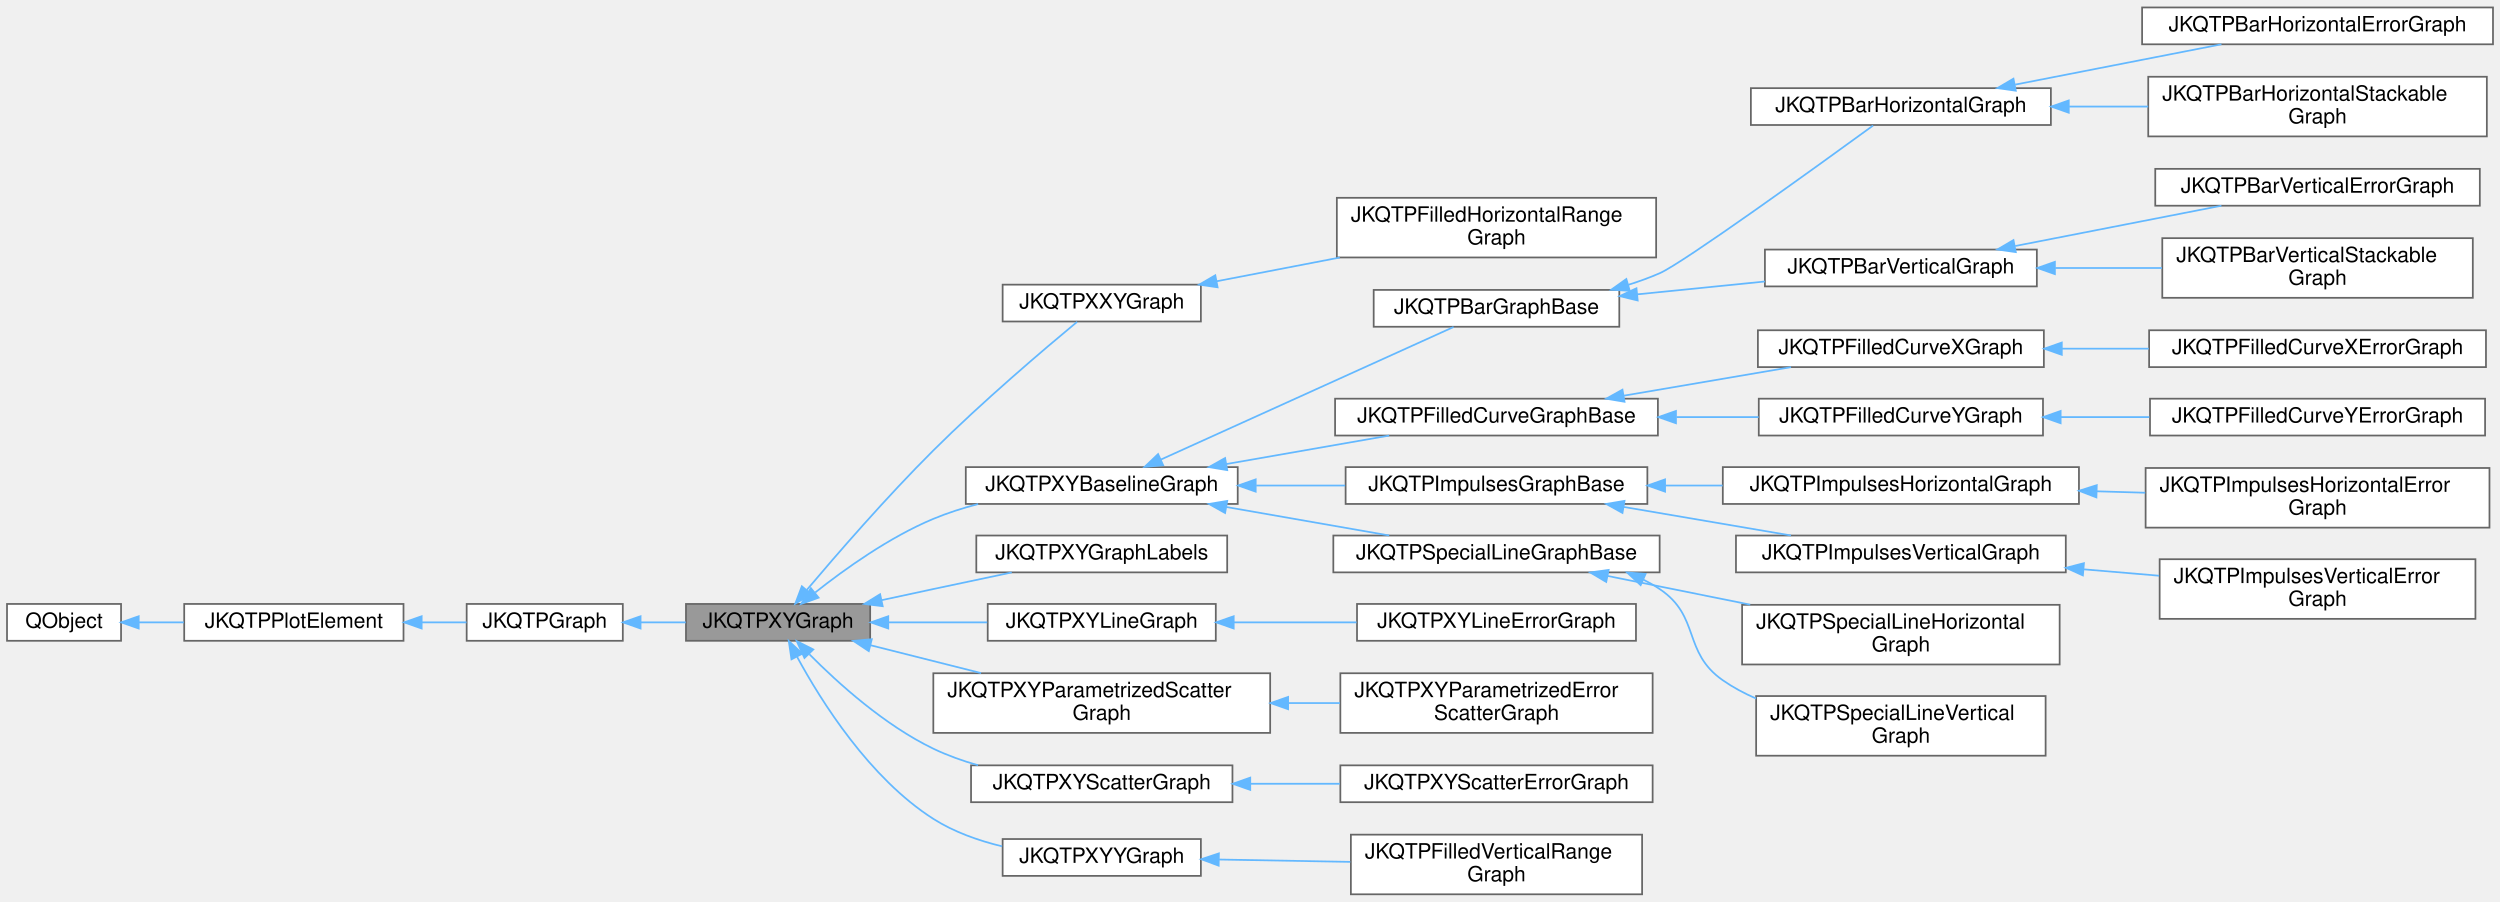
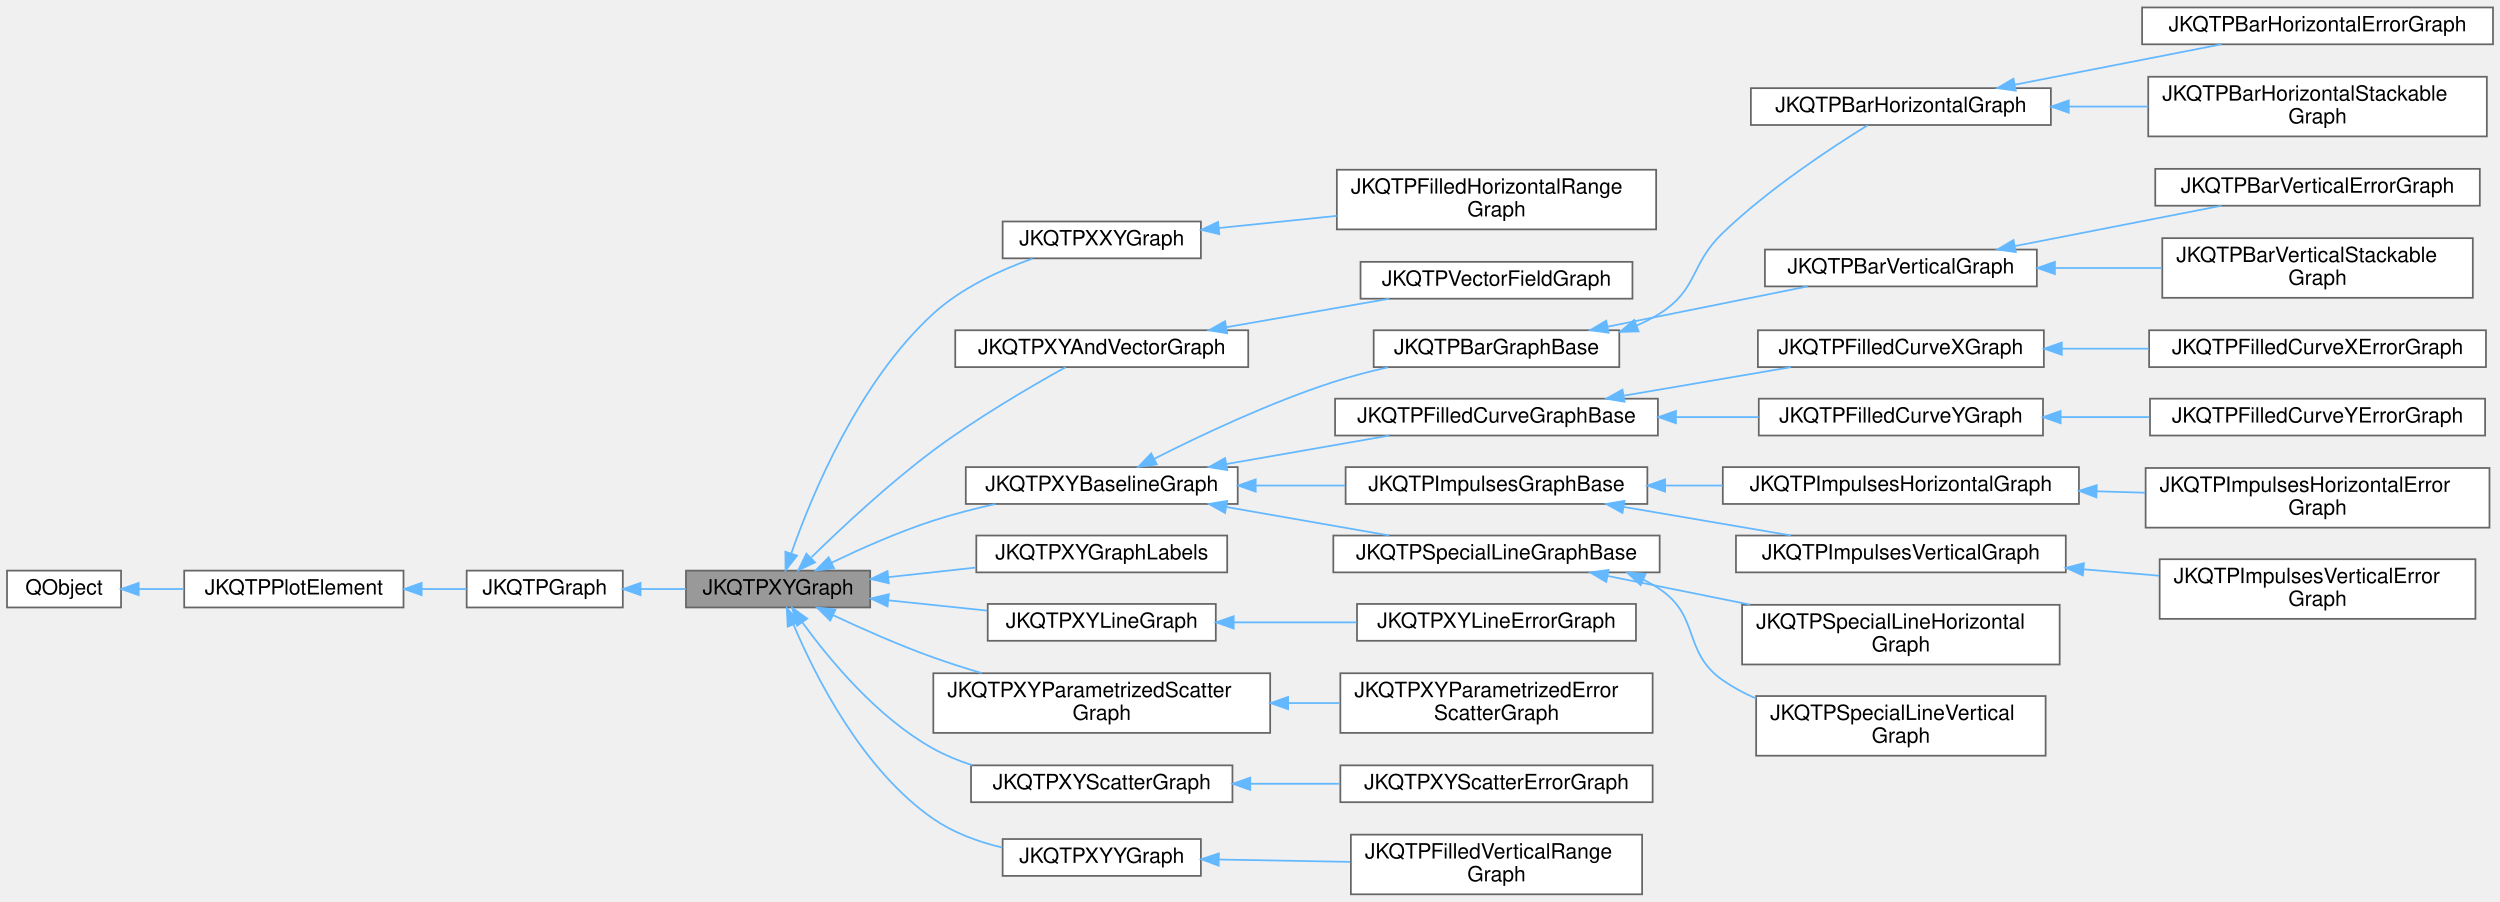
<svg xmlns="http://www.w3.org/2000/svg" xmlns:xlink="http://www.w3.org/1999/xlink" width="1425pt" height="514pt" viewBox="0.00 0.00 1425.00 513.50">
  <g id="graph0" class="graph" transform="scale(1 1) rotate(0) translate(4 509.5)">
    <g id="Node000001" class="node">
      <g id="a_Node000001">
        <a xlink:title="This virtual JKQTPGraph descendent may be used as base for all graphs that use at least two columns t...">
-           <polygon fill="#999999" stroke="#666666" points="492,-165.5 387,-165.5 387,-144.5 492,-144.5 492,-165.5" />
-           <text text-anchor="middle" x="439.5" y="-151.9" font-family="Helvetica,sans-Serif" font-size="12.00">JKQTPXYGraph</text>
+           <polygon fill="#999999" stroke="#666666" points="492,-184.5 387,-184.5 387,-163.5 492,-163.5 492,-184.5" />
+           <text text-anchor="middle" x="439.5" y="-170.9" font-family="Helvetica,sans-Serif" font-size="12.00">JKQTPXYGraph</text>
        </a>
      </g>
    </g>
    <g id="Node000005" class="node">
      <g id="a_Node000005">
        <a xlink:href="class_j_k_q_t_p_x_x_y_graph.html" target="_top" xlink:title="This virtual JKQTPGraph descendent extends JKQTPXYGraph to two columns for x-values (e....">
-           <polygon fill="white" stroke="#666666" points="680.5,-347.5 567.5,-347.5 567.5,-326.5 680.5,-326.5 680.5,-347.5" />
-           <text text-anchor="middle" x="624" y="-333.9" font-family="Helvetica,sans-Serif" font-size="12.00">JKQTPXXYGraph</text>
+           <polygon fill="white" stroke="#666666" points="680.5,-383.5 567.5,-383.5 567.5,-362.5 680.5,-362.5 680.5,-383.5" />
+           <text text-anchor="middle" x="624" y="-369.9" font-family="Helvetica,sans-Serif" font-size="12.00">JKQTPXXYGraph</text>
        </a>
      </g>
    </g>
    <g id="edge4_Node000001_Node000005" class="edge">
      <g id="a_edge4_Node000001_Node000005">
        <a xlink:title=" ">
-           <path fill="none" stroke="#63b8ff" d="M455.85,-173.47C472.86,-193.62 501.41,-226.53 528,-253 555.93,-280.8 591.25,-310.79 609.97,-326.32" />
-           <polygon fill="#63b8ff" stroke="#63b8ff" points="458.42,-171.08 449.31,-165.67 453.05,-175.58 458.42,-171.08" />
+           <path fill="none" stroke="#63b8ff" d="M447.1,-194.51C458.62,-227.38 485.32,-292.09 528,-331 543.99,-345.58 565.86,-355.72 584.59,-362.38" />
+           <polygon fill="#63b8ff" stroke="#63b8ff" points="450.29,-193.02 443.77,-184.67 443.66,-195.27 450.29,-193.02" />
        </a>
      </g>
    </g>
    <g id="Node000007" class="node">
      <g id="a_Node000007">
+         <a xlink:href="class_j_k_q_t_p_x_y_and_vector_graph.html" target="_top" xlink:title="This virtual JKQTPGraph descendent extends JKQTPXYGraph with two additional columns that encode for a...">
+           <polygon fill="white" stroke="#666666" points="707.5,-321.5 540.5,-321.5 540.5,-300.5 707.5,-300.5 707.5,-321.5" />
+           <text text-anchor="middle" x="624" y="-307.9" font-family="Helvetica,sans-Serif" font-size="12.00">JKQTPXYAndVectorGraph</text>
+         </a>
+       </g>
+     </g>
+     <g id="edge6_Node000001_Node000007" class="edge">
+       <g id="a_edge6_Node000001_Node000007">
+         <a xlink:title=" ">
+           <path fill="none" stroke="#63b8ff" d="M458.56,-192.15C475.68,-208.89 502.49,-233.96 528,-253 552.78,-271.5 583.69,-289.53 603.39,-300.45" />
+           <polygon fill="#63b8ff" stroke="#63b8ff" points="460.56,-189.2 450.99,-184.66 455.64,-194.18 460.56,-189.2" />
+         </a>
+       </g>
+     </g>
+     <g id="Node000009" class="node">
+       <g id="a_Node000009">
        <a xlink:href="class_j_k_q_t_p_x_y_baseline_graph.html" target="_top" xlink:title="This virtual JKQTPGraph descendent extends JKQTPXYGraph adds a baseline-property, which is necessary,...">
          <polygon fill="white" stroke="#666666" points="701.5,-243.5 546.5,-243.5 546.5,-222.5 701.5,-222.5 701.5,-243.5" />
          <text text-anchor="middle" x="624" y="-229.9" font-family="Helvetica,sans-Serif" font-size="12.00">JKQTPXYBaselineGraph</text>
        </a>
      </g>
    </g>
-     <g id="edge6_Node000001_Node000007" class="edge">
-       <g id="a_edge6_Node000001_Node000007">
-         <a xlink:title=" ">
-           <path fill="none" stroke="#63b8ff" d="M460.66,-172.02C477.58,-185.43 502.95,-203.55 528,-214 536.07,-217.37 544.78,-220.15 553.54,-222.45" />
-           <polygon fill="#63b8ff" stroke="#63b8ff" points="462.6,-169.08 452.63,-165.5 458.19,-174.52 462.6,-169.08" />
-         </a>
-       </g>
-     </g>
-     <g id="Node000028" class="node">
-       <g id="a_Node000028">
+     <g id="edge8_Node000001_Node000009" class="edge">
+       <g id="a_edge8_Node000001_Node000009">
+         <a xlink:title=" ">
+           <path fill="none" stroke="#63b8ff" d="M470.1,-189.08C486.76,-197.08 508.16,-206.57 528,-213 539.3,-216.66 551.59,-219.83 563.45,-222.49" />
+           <polygon fill="#63b8ff" stroke="#63b8ff" points="471.4,-185.82 460.88,-184.57 468.32,-192.1 471.4,-185.82" />
+         </a>
+       </g>
+     </g>
+     <g id="Node000030" class="node">
+       <g id="a_Node000030">
        <a xlink:href="class_j_k_q_t_p_x_y_graph_labels.html" target="_top" xlink:title="This graph plots a series of data labels. This can be used to add number-labels to e....">
          <polygon fill="white" stroke="#666666" points="695.5,-204.5 552.5,-204.5 552.5,-183.5 695.5,-183.5 695.5,-204.5" />
          <text text-anchor="middle" x="624" y="-190.9" font-family="Helvetica,sans-Serif" font-size="12.00">JKQTPXYGraphLabels</text>
        </a>
      </g>
    </g>
-     <g id="edge27_Node000001_Node000028" class="edge">
-       <g id="a_edge27_Node000001_Node000028">
-         <a xlink:title=" ">
-           <path fill="none" stroke="#63b8ff" d="M498.69,-167.69C508.47,-169.81 518.52,-171.97 528,-174 542.5,-177.1 558.26,-180.43 572.7,-183.47" />
-           <polygon fill="#63b8ff" stroke="#63b8ff" points="499.14,-164.21 488.63,-165.51 497.66,-171.05 499.14,-164.21" />
-         </a>
-       </g>
-     </g>
-     <g id="Node000029" class="node">
-       <g id="a_Node000029">
+     <g id="edge29_Node000001_Node000030" class="edge">
+       <g id="a_edge29_Node000001_Node000030">
+         <a xlink:title=" ">
+           <path fill="none" stroke="#63b8ff" d="M502.6,-180.81C518.6,-182.56 535.93,-184.46 552.32,-186.25" />
+           <polygon fill="#63b8ff" stroke="#63b8ff" points="502.63,-177.29 492.31,-179.68 501.87,-184.25 502.63,-177.29" />
+         </a>
+       </g>
+     </g>
+     <g id="Node000031" class="node">
+       <g id="a_Node000031">
        <a xlink:href="class_j_k_q_t_p_x_y_line_graph.html" target="_top" xlink:title="This implements xy line plots. This also alows to draw symbols at the data points.">
          <polygon fill="white" stroke="#666666" points="689,-165.5 559,-165.5 559,-144.5 689,-144.5 689,-165.5" />
          <text text-anchor="middle" x="624" y="-151.9" font-family="Helvetica,sans-Serif" font-size="12.00">JKQTPXYLineGraph</text>
        </a>
      </g>
    </g>
-     <g id="edge28_Node000001_Node000029" class="edge">
-       <g id="a_edge28_Node000001_Node000029">
-         <a xlink:title=" ">
-           <path fill="none" stroke="#63b8ff" d="M502.47,-155C520.59,-155 540.44,-155 558.71,-155" />
-           <polygon fill="#63b8ff" stroke="#63b8ff" points="502.31,-151.5 492.31,-155 502.31,-158.5 502.31,-151.5" />
-         </a>
-       </g>
-     </g>
-     <g id="Node000031" class="node">
-       <g id="a_Node000031">
+     <g id="edge30_Node000001_Node000031" class="edge">
+       <g id="a_edge30_Node000001_Node000031">
+         <a xlink:title=" ">
+           <path fill="none" stroke="#63b8ff" d="M502.47,-167.55C520.59,-165.66 540.44,-163.6 558.71,-161.69" />
+           <polygon fill="#63b8ff" stroke="#63b8ff" points="501.89,-164.09 492.31,-168.61 502.62,-171.05 501.89,-164.09" />
+         </a>
+       </g>
+     </g>
+     <g id="Node000033" class="node">
+       <g id="a_Node000033">
        <a xlink:href="class_j_k_q_t_p_x_y_parametrized_scatter_graph.html" target="_top" xlink:title="This implements xy scatter plots (like JKQTPXYScatterGraph), but the color and size of the symbols ma...">
          <polygon fill="white" stroke="#666666" points="720,-126 528,-126 528,-92 720,-92 720,-126" />
          <text text-anchor="start" x="536" y="-112.4" font-family="Helvetica,sans-Serif" font-size="12.00">JKQTPXYParametrizedScatter</text>
          <text text-anchor="middle" x="624" y="-99.4" font-family="Helvetica,sans-Serif" font-size="12.00">Graph</text>
        </a>
      </g>
    </g>
-     <g id="edge30_Node000001_Node000031" class="edge">
-       <g id="a_edge30_Node000001_Node000031">
-         <a xlink:title=" ">
-           <path fill="none" stroke="#63b8ff" d="M492.3,-141.94C511.86,-137.01 534.41,-131.33 555.22,-126.08" />
-           <polygon fill="#63b8ff" stroke="#63b8ff" points="491.21,-138.61 482.37,-144.45 492.92,-145.4 491.21,-138.61" />
-         </a>
-       </g>
-     </g>
-     <g id="Node000033" class="node">
-       <g id="a_Node000033">
+     <g id="edge32_Node000001_Node000033" class="edge">
+       <g id="a_edge32_Node000001_Node000033">
+         <a xlink:title=" ">
+           <path fill="none" stroke="#63b8ff" d="M470.92,-159.07C487.54,-151.26 508.62,-141.92 528,-135 536.86,-131.84 546.29,-128.83 555.65,-126.06" />
+           <polygon fill="#63b8ff" stroke="#63b8ff" points="469.23,-156 461.7,-163.46 472.24,-162.32 469.23,-156" />
+         </a>
+       </g>
+     </g>
+     <g id="Node000035" class="node">
+       <g id="a_Node000035">
        <a xlink:href="class_j_k_q_t_p_x_y_scatter_graph.html" target="_top" xlink:title="This implements xy scatter plots. This also alows to draw symbols at the data points.">
          <polygon fill="white" stroke="#666666" points="698.5,-73.5 549.5,-73.5 549.5,-52.5 698.5,-52.5 698.5,-73.5" />
          <text text-anchor="middle" x="624" y="-59.9" font-family="Helvetica,sans-Serif" font-size="12.00">JKQTPXYScatterGraph</text>
        </a>
      </g>
    </g>
-     <g id="edge32_Node000001_Node000033" class="edge">
-       <g id="a_edge32_Node000001_Node000033">
-         <a xlink:title=" ">
-           <path fill="none" stroke="#63b8ff" d="M457.33,-136.84C473.76,-120.25 500.27,-96.33 528,-83 535.98,-79.17 544.68,-76.06 553.47,-73.56" />
-           <polygon fill="#63b8ff" stroke="#63b8ff" points="454.54,-134.69 450.12,-144.32 459.58,-139.55 454.54,-134.69" />
-         </a>
-       </g>
-     </g>
-     <g id="Node000035" class="node">
-       <g id="a_Node000035">
+     <g id="edge34_Node000001_Node000035" class="edge">
+       <g id="a_edge34_Node000001_Node000035">
+         <a xlink:title=" ">
+           <path fill="none" stroke="#63b8ff" d="M453.44,-154.85C468.71,-133.82 496.11,-100.68 528,-83 534.93,-79.16 542.51,-76.05 550.28,-73.54" />
+           <polygon fill="#63b8ff" stroke="#63b8ff" points="450.38,-153.12 447.48,-163.31 456.1,-157.15 450.38,-153.12" />
+         </a>
+       </g>
+     </g>
+     <g id="Node000037" class="node">
+       <g id="a_Node000037">
        <a xlink:href="class_j_k_q_t_p_x_y_y_graph.html" target="_top" xlink:title="This virtual JKQTPGraph descendent extends JKQTPXYGraph to two columns for y-values (e....">
          <polygon fill="white" stroke="#666666" points="680.5,-31.5 567.5,-31.5 567.5,-10.5 680.5,-10.5 680.5,-31.5" />
          <text text-anchor="middle" x="624" y="-17.9" font-family="Helvetica,sans-Serif" font-size="12.00">JKQTPXYYGraph</text>
        </a>
      </g>
    </g>
-     <g id="edge34_Node000001_Node000035" class="edge">
-       <g id="a_edge34_Node000001_Node000035">
-         <a xlink:title=" ">
-           <path fill="none" stroke="#63b8ff" d="M450.35,-135.34C464.13,-109.93 491.63,-66.19 528,-43 539.71,-35.54 553.66,-30.6 567.22,-27.33" />
-           <polygon fill="#63b8ff" stroke="#63b8ff" points="447.14,-133.92 445.6,-144.4 453.34,-137.17 447.14,-133.92" />
+     <g id="edge36_Node000001_Node000037" class="edge">
+       <g id="a_edge36_Node000001_Node000037">
+         <a xlink:title=" ">
+           <path fill="none" stroke="#63b8ff" d="M448.37,-153.57C460.72,-124.33 487.52,-70.97 528,-43 539.56,-35.01 553.61,-29.89 567.32,-26.62" />
+           <polygon fill="#63b8ff" stroke="#63b8ff" points="444.99,-152.58 444.47,-163.17 451.48,-155.22 444.99,-152.58" />
        </a>
      </g>
    </g>
    <g id="Node000002" class="node">
      <g id="a_Node000002">
        <a xlink:href="class_j_k_q_t_p_graph.html" target="_top" xlink:title="this virtual base class of the (data-column based) graphs, which are part of a JKQTPlotter plot and w...">
-           <polygon fill="white" stroke="#666666" points="351,-165.5 262,-165.5 262,-144.5 351,-144.5 351,-165.5" />
-           <text text-anchor="middle" x="306.5" y="-151.9" font-family="Helvetica,sans-Serif" font-size="12.00">JKQTPGraph</text>
+           <polygon fill="white" stroke="#666666" points="351,-184.5 262,-184.5 262,-163.5 351,-163.5 351,-184.5" />
+           <text text-anchor="middle" x="306.5" y="-170.9" font-family="Helvetica,sans-Serif" font-size="12.00">JKQTPGraph</text>
        </a>
      </g>
    </g>
    <g id="edge1_Node000001_Node000002" class="edge">
      <g id="a_edge1_Node000001_Node000002">
        <a xlink:title=" ">
-           <path fill="none" stroke="#63b8ff" d="M361.27,-155C369.74,-155 378.48,-155 386.89,-155" />
-           <polygon fill="#63b8ff" stroke="#63b8ff" points="361.12,-151.5 351.12,-155 361.12,-158.5 361.12,-151.5" />
+           <path fill="none" stroke="#63b8ff" d="M361.27,-174C369.74,-174 378.48,-174 386.89,-174" />
+           <polygon fill="#63b8ff" stroke="#63b8ff" points="361.12,-170.5 351.12,-174 361.12,-177.5 361.12,-170.5" />
        </a>
      </g>
    </g>
    <g id="Node000003" class="node">
      <g id="a_Node000003">
        <a xlink:href="class_j_k_q_t_p_plot_element.html" target="_top" xlink:title="this virtual base class of every element, which is part of a JKQTPlotter plot and may appear in its k...">
-           <polygon fill="white" stroke="#666666" points="226,-165.5 101,-165.5 101,-144.5 226,-144.5 226,-165.5" />
-           <text text-anchor="middle" x="163.5" y="-151.9" font-family="Helvetica,sans-Serif" font-size="12.00">JKQTPPlotElement</text>
+           <polygon fill="white" stroke="#666666" points="226,-184.5 101,-184.5 101,-163.5 226,-163.5 226,-184.5" />
+           <text text-anchor="middle" x="163.5" y="-170.9" font-family="Helvetica,sans-Serif" font-size="12.00">JKQTPPlotElement</text>
        </a>
      </g>
    </g>
    <g id="edge2_Node000002_Node000003" class="edge">
      <g id="a_edge2_Node000002_Node000003">
        <a xlink:title=" ">
-           <path fill="none" stroke="#63b8ff" d="M236.51,-155C245.18,-155 253.82,-155 261.91,-155" />
-           <polygon fill="#63b8ff" stroke="#63b8ff" points="236.34,-151.5 226.34,-155 236.34,-158.5 236.34,-151.5" />
+           <path fill="none" stroke="#63b8ff" d="M236.51,-174C245.18,-174 253.82,-174 261.91,-174" />
+           <polygon fill="#63b8ff" stroke="#63b8ff" points="236.34,-170.5 226.34,-174 236.34,-177.5 236.34,-170.5" />
        </a>
      </g>
    </g>
    <g id="Node000004" class="node">
      <g id="a_Node000004">
        <a xlink:title=" ">
-           <polygon fill="white" stroke="#666666" points="65,-165.5 0,-165.5 0,-144.5 65,-144.5 65,-165.5" />
-           <text text-anchor="middle" x="32.5" y="-151.9" font-family="Helvetica,sans-Serif" font-size="12.00">QObject</text>
+           <polygon fill="white" stroke="#666666" points="65,-184.5 0,-184.5 0,-163.5 65,-163.5 65,-184.5" />
+           <text text-anchor="middle" x="32.5" y="-170.9" font-family="Helvetica,sans-Serif" font-size="12.00">QObject</text>
        </a>
      </g>
    </g>
    <g id="edge3_Node000003_Node000004" class="edge">
      <g id="a_edge3_Node000003_Node000004">
        <a xlink:title=" ">
-           <path fill="none" stroke="#63b8ff" d="M75.09,-155C83.29,-155 92.05,-155 100.75,-155" />
-           <polygon fill="#63b8ff" stroke="#63b8ff" points="75.06,-151.5 65.06,-155 75.06,-158.5 75.06,-151.5" />
+           <path fill="none" stroke="#63b8ff" d="M75.09,-174C83.29,-174 92.05,-174 100.75,-174" />
+           <polygon fill="#63b8ff" stroke="#63b8ff" points="75.06,-170.5 65.06,-174 75.06,-177.5 75.06,-170.5" />
        </a>
      </g>
    </g>
    <g id="Node000006" class="node">
      <g id="a_Node000006">
        <a xlink:href="class_j_k_q_t_p_filled_horizontal_range_graph.html" target="_top" xlink:title="This implements filled curve plots where the area is filled between two data columns for each y-value...">
-           <polygon fill="white" stroke="#666666" points="940,-397 758,-397 758,-363 940,-363 940,-397" />
-           <text text-anchor="start" x="766" y="-383.4" font-family="Helvetica,sans-Serif" font-size="12.00">JKQTPFilledHorizontalRange</text>
-           <text text-anchor="middle" x="849" y="-370.4" font-family="Helvetica,sans-Serif" font-size="12.00">Graph</text>
+           <polygon fill="white" stroke="#666666" points="940,-413 758,-413 758,-379 940,-379 940,-413" />
+           <text text-anchor="start" x="766" y="-399.4" font-family="Helvetica,sans-Serif" font-size="12.00">JKQTPFilledHorizontalRange</text>
+           <text text-anchor="middle" x="849" y="-386.4" font-family="Helvetica,sans-Serif" font-size="12.00">Graph</text>
        </a>
      </g>
    </g>
    <g id="edge5_Node000005_Node000006" class="edge">
      <g id="a_edge5_Node000005_Node000006">
        <a xlink:title=" ">
-           <path fill="none" stroke="#63b8ff" d="M689.4,-349.42C711.33,-353.65 736.23,-358.45 759.7,-362.97" />
-           <polygon fill="#63b8ff" stroke="#63b8ff" points="690.03,-345.98 679.55,-347.52 688.71,-352.85 690.03,-345.98" />
+           <path fill="none" stroke="#63b8ff" d="M690.79,-379.79C711.82,-381.95 735.47,-384.39 757.92,-386.71" />
+           <polygon fill="#63b8ff" stroke="#63b8ff" points="691,-376.29 680.7,-378.74 690.29,-383.25 691,-376.29" />
        </a>
      </g>
    </g>
    <g id="Node000008" class="node">
      <g id="a_Node000008">
-         <a xlink:href="class_j_k_q_t_p_bar_graph_base.html" target="_top" xlink:title="This is a base-class for all bar graphs with vertical or horizontal orientation (the orientation is i...">
-           <polygon fill="white" stroke="#666666" points="919,-344.5 779,-344.5 779,-323.5 919,-323.5 919,-344.5" />
-           <text text-anchor="middle" x="849" y="-330.9" font-family="Helvetica,sans-Serif" font-size="12.00">JKQTPBarGraphBase</text>
+         <a xlink:href="class_j_k_q_t_p_vector_field_graph.html" target="_top" xlink:title="This graph plots a vector field, i.e. a set of vectors (dx,dy) or (angle,length) at positions (x,...">
+           <polygon fill="white" stroke="#666666" points="926.5,-360.5 771.5,-360.5 771.5,-339.5 926.5,-339.5 926.5,-360.5" />
+           <text text-anchor="middle" x="849" y="-346.9" font-family="Helvetica,sans-Serif" font-size="12.00">JKQTPVectorFieldGraph</text>
        </a>
      </g>
    </g>
    <g id="edge7_Node000007_Node000008" class="edge">
      <g id="a_edge7_Node000007_Node000008">
        <a xlink:title=" ">
-           <path fill="none" stroke="#63b8ff" d="M657.58,-247.75C703.07,-268.36 784.54,-305.26 824.54,-323.37" />
-           <polygon fill="#63b8ff" stroke="#63b8ff" points="659,-244.56 648.44,-243.62 656.11,-250.93 659,-244.56" />
-         </a>
-       </g>
-     </g>
-     <g id="Node000015" class="node">
-       <g id="a_Node000015">
+           <path fill="none" stroke="#63b8ff" d="M694.97,-323.24C724.77,-328.45 759.2,-334.47 787.84,-339.48" />
+           <polygon fill="#63b8ff" stroke="#63b8ff" points="695.51,-319.78 685.05,-321.5 694.3,-326.67 695.51,-319.78" />
+         </a>
+       </g>
+     </g>
+     <g id="Node000010" class="node">
+       <g id="a_Node000010">
+         <a xlink:href="class_j_k_q_t_p_bar_graph_base.html" target="_top" xlink:title="This is a base-class for all bar graphs with vertical or horizontal orientation (the orientation is i...">
+           <polygon fill="white" stroke="#666666" points="919,-321.5 779,-321.5 779,-300.5 919,-300.5 919,-321.5" />
+           <text text-anchor="middle" x="849" y="-307.9" font-family="Helvetica,sans-Serif" font-size="12.00">JKQTPBarGraphBase</text>
+         </a>
+       </g>
+     </g>
+     <g id="edge9_Node000009_Node000010" class="edge">
+       <g id="a_edge9_Node000009_Node000010">
+         <a xlink:title=" ">
+           <path fill="none" stroke="#63b8ff" d="M653.83,-248.2C679.9,-261.41 719.65,-280.22 756,-292 765.93,-295.22 776.64,-298.01 787.13,-300.4" />
+           <polygon fill="#63b8ff" stroke="#63b8ff" points="655.37,-245.06 644.87,-243.62 652.18,-251.29 655.37,-245.06" />
+         </a>
+       </g>
+     </g>
+     <g id="Node000017" class="node">
+       <g id="a_Node000017">
        <a xlink:href="class_j_k_q_t_p_filled_curve_graph_base.html" target="_top" xlink:title="a Base class for filled curve graphs like e.g. JKQTPFilledCurveXGraph">
          <polygon fill="white" stroke="#666666" points="941,-282.5 757,-282.5 757,-261.5 941,-261.5 941,-282.5" />
          <text text-anchor="middle" x="849" y="-268.9" font-family="Helvetica,sans-Serif" font-size="12.00">JKQTPFilledCurveGraphBase</text>
        </a>
      </g>
    </g>
-     <g id="edge14_Node000007_Node000015" class="edge">
-       <g id="a_edge14_Node000007_Node000015">
+     <g id="edge16_Node000009_Node000017" class="edge">
+       <g id="a_edge16_Node000009_Node000017">
        <a xlink:title=" ">
          <path fill="none" stroke="#63b8ff" d="M694.97,-245.24C724.77,-250.45 759.2,-256.47 787.84,-261.48" />
          <polygon fill="#63b8ff" stroke="#63b8ff" points="695.51,-241.78 685.05,-243.5 694.3,-248.67 695.51,-241.78" />
        </a>
      </g>
    </g>
-     <g id="Node000020" class="node">
-       <g id="a_Node000020">
+     <g id="Node000022" class="node">
+       <g id="a_Node000022">
        <a xlink:href="class_j_k_q_t_p_impulses_graph_base.html" target="_top" xlink:title="This is a base class for all impulse graphs.">
          <polygon fill="white" stroke="#666666" points="935,-243.5 763,-243.5 763,-222.5 935,-222.5 935,-243.5" />
          <text text-anchor="middle" x="849" y="-229.9" font-family="Helvetica,sans-Serif" font-size="12.00">JKQTPImpulsesGraphBase</text>
        </a>
      </g>
    </g>
-     <g id="edge19_Node000007_Node000020" class="edge">
-       <g id="a_edge19_Node000007_Node000020">
+     <g id="edge21_Node000009_Node000022" class="edge">
+       <g id="a_edge21_Node000009_Node000022">
        <a xlink:title=" ">
          <path fill="none" stroke="#63b8ff" d="M712.01,-233C728.67,-233 746.1,-233 762.71,-233" />
          <polygon fill="#63b8ff" stroke="#63b8ff" points="711.74,-229.5 701.74,-233 711.74,-236.5 711.74,-229.5" />
        </a>
      </g>
    </g>
-     <g id="Node000025" class="node">
-       <g id="a_Node000025">
+     <g id="Node000027" class="node">
+       <g id="a_Node000027">
        <a xlink:href="class_j_k_q_t_p_special_line_graph_base.html" target="_top" xlink:title="a Base class for special line graphs (steps ...) like e.g. JKQTPSpecialLineHorizontalGraph">
          <polygon fill="white" stroke="#666666" points="942,-204.5 756,-204.5 756,-183.5 942,-183.5 942,-204.5" />
          <text text-anchor="middle" x="849" y="-190.9" font-family="Helvetica,sans-Serif" font-size="12.00">JKQTPSpecialLineGraphBase</text>
        </a>
      </g>
    </g>
-     <g id="edge24_Node000007_Node000025" class="edge">
-       <g id="a_edge24_Node000007_Node000025">
+     <g id="edge26_Node000009_Node000027" class="edge">
+       <g id="a_edge26_Node000009_Node000027">
        <a xlink:title=" ">
          <path fill="none" stroke="#63b8ff" d="M694.97,-220.76C724.77,-215.55 759.2,-209.53 787.84,-204.52" />
          <polygon fill="#63b8ff" stroke="#63b8ff" points="694.3,-217.33 685.05,-222.5 695.51,-224.22 694.3,-217.33" />
        </a>
      </g>
    </g>
-     <g id="Node000009" class="node">
-       <g id="a_Node000009">
+     <g id="Node000011" class="node">
+       <g id="a_Node000011">
        <a xlink:href="class_j_k_q_t_p_bar_horizontal_graph.html" target="_top" xlink:title="This implements a horizontal bar graph with bars between  and .">
          <polygon fill="white" stroke="#666666" points="1165,-459.5 994,-459.5 994,-438.5 1165,-438.5 1165,-459.5" />
          <text text-anchor="middle" x="1079.5" y="-445.9" font-family="Helvetica,sans-Serif" font-size="12.00">JKQTPBarHorizontalGraph</text>
        </a>
      </g>
    </g>
-     <g id="edge8_Node000008_Node000009" class="edge">
-       <g id="a_edge8_Node000008_Node000009">
-         <a xlink:title=" ">
-           <path fill="none" stroke="#63b8ff" d="M924.1,-347.4C930.26,-349.33 936.3,-351.51 942,-354 955.23,-359.77 1031.1,-414.51 1063.66,-438.18" />
-           <polygon fill="#63b8ff" stroke="#63b8ff" points="924.95,-344 914.38,-344.59 923.01,-350.73 924.95,-344" />
-         </a>
-       </g>
-     </g>
-     <g id="Node000012" class="node">
-       <g id="a_Node000012">
+     <g id="edge10_Node000010_Node000011" class="edge">
+       <g id="a_edge10_Node000010_Node000011">
+         <a xlink:title=" ">
+           <path fill="none" stroke="#63b8ff" d="M928.94,-324.21C933.5,-326.17 937.89,-328.42 942,-331 963.99,-344.8 959.26,-359.04 978,-377 1004.19,-402.1 1039.6,-425.44 1060.64,-438.4" />
+           <polygon fill="#63b8ff" stroke="#63b8ff" points="929.99,-320.86 919.39,-320.57 927.49,-327.4 929.99,-320.86" />
+         </a>
+       </g>
+     </g>
+     <g id="Node000014" class="node">
+       <g id="a_Node000014">
        <a xlink:href="class_j_k_q_t_p_bar_vertical_graph.html" target="_top" xlink:title="This implements a vertical bar graph with bars between  and .">
          <polygon fill="white" stroke="#666666" points="1157,-367.5 1002,-367.5 1002,-346.5 1157,-346.5 1157,-367.5" />
          <text text-anchor="middle" x="1079.5" y="-353.9" font-family="Helvetica,sans-Serif" font-size="12.00">JKQTPBarVerticalGraph</text>
        </a>
      </g>
    </g>
-     <g id="edge11_Node000008_Node000012" class="edge">
-       <g id="a_edge11_Node000008_Node000012">
-         <a xlink:title=" ">
-           <path fill="none" stroke="#63b8ff" d="M929.14,-341.97C952.74,-344.34 978.55,-346.94 1001.98,-349.3" />
-           <polygon fill="#63b8ff" stroke="#63b8ff" points="929.48,-338.48 919.18,-340.96 928.78,-345.45 929.48,-338.48" />
-         </a>
-       </g>
-     </g>
-     <g id="Node000010" class="node">
-       <g id="a_Node000010">
+     <g id="edge13_Node000010_Node000014" class="edge">
+       <g id="a_edge13_Node000010_Node000014">
+         <a xlink:title=" ">
+           <path fill="none" stroke="#63b8ff" d="M912.26,-323.53C948.02,-330.73 992.41,-339.67 1026.32,-346.5" />
+           <polygon fill="#63b8ff" stroke="#63b8ff" points="912.92,-320.1 902.42,-321.55 911.54,-326.96 912.92,-320.1" />
+         </a>
+       </g>
+     </g>
+     <g id="Node000012" class="node">
+       <g id="a_Node000012">
        <a xlink:href="class_j_k_q_t_p_bar_horizontal_error_graph.html" target="_top" xlink:title="This implements a horizontal bar graph with bars between  and  and error indicator.">
          <polygon fill="white" stroke="#666666" points="1417,-505.5 1217,-505.5 1217,-484.5 1417,-484.5 1417,-505.5" />
          <text text-anchor="middle" x="1317" y="-491.9" font-family="Helvetica,sans-Serif" font-size="12.00">JKQTPBarHorizontalErrorGraph</text>
        </a>
      </g>
    </g>
-     <g id="edge9_Node000009_Node000010" class="edge">
-       <g id="a_edge9_Node000009_Node000010">
+     <g id="edge11_Node000011_Node000012" class="edge">
+       <g id="a_edge11_Node000011_Node000012">
        <a xlink:title=" ">
          <path fill="none" stroke="#63b8ff" d="M1144.67,-461.53C1181.52,-468.73 1227.27,-477.67 1262.22,-484.5" />
          <polygon fill="#63b8ff" stroke="#63b8ff" points="1145.01,-458.04 1134.53,-459.55 1143.67,-464.91 1145.01,-458.04" />
        </a>
      </g>
    </g>
-     <g id="Node000011" class="node">
-       <g id="a_Node000011">
+     <g id="Node000013" class="node">
+       <g id="a_Node000013">
        <a xlink:href="class_j_k_q_t_p_bar_horizontal_stackable_graph.html" target="_top" xlink:title="This implements a horizontal bar graph with bars between  and  Optionally several graphs of this type...">
          <polygon fill="white" stroke="#666666" points="1413.5,-466 1220.5,-466 1220.5,-432 1413.5,-432 1413.5,-466" />
          <text text-anchor="start" x="1228.5" y="-452.4" font-family="Helvetica,sans-Serif" font-size="12.00">JKQTPBarHorizontalStackable</text>
          <text text-anchor="middle" x="1317" y="-439.4" font-family="Helvetica,sans-Serif" font-size="12.00">Graph</text>
        </a>
      </g>
    </g>
-     <g id="edge10_Node000009_Node000011" class="edge">
-       <g id="a_edge10_Node000009_Node000011">
+     <g id="edge12_Node000011_Node000013" class="edge">
+       <g id="a_edge12_Node000011_Node000013">
        <a xlink:title=" ">
          <path fill="none" stroke="#63b8ff" d="M1175.38,-449C1190.24,-449 1205.6,-449 1220.47,-449" />
          <polygon fill="#63b8ff" stroke="#63b8ff" points="1175.19,-445.5 1165.19,-449 1175.19,-452.5 1175.19,-445.5" />
        </a>
      </g>
    </g>
-     <g id="Node000013" class="node">
-       <g id="a_Node000013">
+     <g id="Node000015" class="node">
+       <g id="a_Node000015">
        <a xlink:href="class_j_k_q_t_p_bar_vertical_error_graph.html" target="_top" xlink:title="This implements a vertical bar graph with bars between  and  and error indicator.">
          <polygon fill="white" stroke="#666666" points="1409.5,-413.5 1224.5,-413.5 1224.5,-392.5 1409.5,-392.5 1409.5,-413.5" />
          <text text-anchor="middle" x="1317" y="-399.9" font-family="Helvetica,sans-Serif" font-size="12.00">JKQTPBarVerticalErrorGraph</text>
        </a>
      </g>
    </g>
-     <g id="edge12_Node000012_Node000013" class="edge">
-       <g id="a_edge12_Node000012_Node000013">
+     <g id="edge14_Node000014_Node000015" class="edge">
+       <g id="a_edge14_Node000014_Node000015">
        <a xlink:title=" ">
          <path fill="none" stroke="#63b8ff" d="M1144.67,-369.53C1181.52,-376.73 1227.27,-385.67 1262.22,-392.5" />
          <polygon fill="#63b8ff" stroke="#63b8ff" points="1145.01,-366.04 1134.53,-367.55 1143.67,-372.91 1145.01,-366.04" />
        </a>
      </g>
    </g>
-     <g id="Node000014" class="node">
-       <g id="a_Node000014">
+     <g id="Node000016" class="node">
+       <g id="a_Node000016">
        <a xlink:href="class_j_k_q_t_p_bar_vertical_stackable_graph.html" target="_top" xlink:title="This implements a vertical bar graph with bars between  and  Optionally several graphs of this type m...">
          <polygon fill="white" stroke="#666666" points="1405.5,-374 1228.5,-374 1228.5,-340 1405.5,-340 1405.5,-374" />
          <text text-anchor="start" x="1236.5" y="-360.4" font-family="Helvetica,sans-Serif" font-size="12.00">JKQTPBarVerticalStackable</text>
          <text text-anchor="middle" x="1317" y="-347.4" font-family="Helvetica,sans-Serif" font-size="12.00">Graph</text>
        </a>
      </g>
    </g>
-     <g id="edge13_Node000012_Node000014" class="edge">
-       <g id="a_edge13_Node000012_Node000014">
+     <g id="edge15_Node000014_Node000016" class="edge">
+       <g id="a_edge15_Node000014_Node000016">
        <a xlink:title=" ">
          <path fill="none" stroke="#63b8ff" d="M1167.53,-357C1187.35,-357 1208.43,-357 1228.29,-357" />
          <polygon fill="#63b8ff" stroke="#63b8ff" points="1167.29,-353.5 1157.29,-357 1167.29,-360.5 1167.29,-353.5" />
        </a>
      </g>
    </g>
-     <g id="Node000016" class="node">
-       <g id="a_Node000016">
+     <g id="Node000018" class="node">
+       <g id="a_Node000018">
        <a xlink:href="class_j_k_q_t_p_filled_curve_x_graph.html" target="_top" xlink:title="This implements filled curve plots where the area is filled between the plot line and the x-Axis.">
          <polygon fill="white" stroke="#666666" points="1161,-321.5 998,-321.5 998,-300.5 1161,-300.5 1161,-321.5" />
          <text text-anchor="middle" x="1079.5" y="-307.9" font-family="Helvetica,sans-Serif" font-size="12.00">JKQTPFilledCurveXGraph</text>
        </a>
      </g>
    </g>
-     <g id="edge15_Node000015_Node000016" class="edge">
-       <g id="a_edge15_Node000015_Node000016">
+     <g id="edge17_Node000017_Node000018" class="edge">
+       <g id="a_edge17_Node000017_Node000018">
        <a xlink:title=" ">
          <path fill="none" stroke="#63b8ff" d="M921.69,-284.24C952.23,-289.45 987.51,-295.47 1016.86,-300.48" />
          <polygon fill="#63b8ff" stroke="#63b8ff" points="921.98,-280.74 911.53,-282.5 920.8,-287.64 921.98,-280.74" />
        </a>
      </g>
    </g>
-     <g id="Node000018" class="node">
-       <g id="a_Node000018">
+     <g id="Node000020" class="node">
+       <g id="a_Node000020">
        <a xlink:href="class_j_k_q_t_p_filled_curve_y_graph.html" target="_top" xlink:title="This implements filled curve plots where the area is filled between the plot line and y-Axis.">
          <polygon fill="white" stroke="#666666" points="1160.5,-282.5 998.5,-282.5 998.5,-261.5 1160.5,-261.5 1160.5,-282.5" />
          <text text-anchor="middle" x="1079.5" y="-268.9" font-family="Helvetica,sans-Serif" font-size="12.00">JKQTPFilledCurveYGraph</text>
        </a>
      </g>
    </g>
-     <g id="edge17_Node000015_Node000018" class="edge">
-       <g id="a_edge17_Node000015_Node000018">
+     <g id="edge19_Node000017_Node000020" class="edge">
+       <g id="a_edge19_Node000017_Node000020">
        <a xlink:title=" ">
          <path fill="none" stroke="#63b8ff" d="M951.55,-272C967.25,-272 983.27,-272 998.42,-272" />
          <polygon fill="#63b8ff" stroke="#63b8ff" points="951.29,-268.5 941.29,-272 951.29,-275.5 951.29,-268.5" />
        </a>
      </g>
    </g>
-     <g id="Node000017" class="node">
-       <g id="a_Node000017">
+     <g id="Node000019" class="node">
+       <g id="a_Node000019">
        <a xlink:href="class_j_k_q_t_p_filled_curve_x_error_graph.html" target="_top" xlink:title="This implements filled curve plots with y errors where the area is filled between the plot line and t...">
          <polygon fill="white" stroke="#666666" points="1413,-321.5 1221,-321.5 1221,-300.5 1413,-300.5 1413,-321.5" />
          <text text-anchor="middle" x="1317" y="-307.9" font-family="Helvetica,sans-Serif" font-size="12.00">JKQTPFilledCurveXErrorGraph</text>
        </a>
      </g>
    </g>
-     <g id="edge16_Node000016_Node000017" class="edge">
-       <g id="a_edge16_Node000016_Node000017">
+     <g id="edge18_Node000018_Node000019" class="edge">
+       <g id="a_edge18_Node000018_Node000019">
        <a xlink:title=" ">
          <path fill="none" stroke="#63b8ff" d="M1171.22,-311C1187.46,-311 1204.42,-311 1220.78,-311" />
          <polygon fill="#63b8ff" stroke="#63b8ff" points="1171.22,-307.5 1161.22,-311 1171.22,-314.5 1171.22,-307.5" />
        </a>
      </g>
    </g>
-     <g id="Node000019" class="node">
-       <g id="a_Node000019">
+     <g id="Node000021" class="node">
+       <g id="a_Node000021">
        <a xlink:href="class_j_k_q_t_p_filled_curve_y_error_graph.html" target="_top" xlink:title="This implements filled curve plots with y errors where the area is filled between the plot line and t...">
          <polygon fill="white" stroke="#666666" points="1412.5,-282.5 1221.5,-282.5 1221.5,-261.5 1412.5,-261.5 1412.5,-282.5" />
          <text text-anchor="middle" x="1317" y="-268.9" font-family="Helvetica,sans-Serif" font-size="12.00">JKQTPFilledCurveYErrorGraph</text>
        </a>
      </g>
    </g>
-     <g id="edge18_Node000018_Node000019" class="edge">
-       <g id="a_edge18_Node000018_Node000019">
+     <g id="edge20_Node000020_Node000021" class="edge">
+       <g id="a_edge20_Node000020_Node000021">
        <a xlink:title=" ">
          <path fill="none" stroke="#63b8ff" d="M1170.72,-272C1187.22,-272 1204.48,-272 1221.11,-272" />
          <polygon fill="#63b8ff" stroke="#63b8ff" points="1170.56,-268.5 1160.56,-272 1170.56,-275.5 1170.56,-268.5" />
        </a>
      </g>
    </g>
-     <g id="Node000021" class="node">
-       <g id="a_Node000021">
+     <g id="Node000023" class="node">
+       <g id="a_Node000023">
        <a xlink:href="class_j_k_q_t_p_impulses_horizontal_graph.html" target="_top" xlink:title="This implements an impulse plot with horizontal impulses in direction of the X axis (i....">
          <polygon fill="white" stroke="#666666" points="1181,-243.5 978,-243.5 978,-222.5 1181,-222.5 1181,-243.5" />
          <text text-anchor="middle" x="1079.5" y="-229.9" font-family="Helvetica,sans-Serif" font-size="12.00">JKQTPImpulsesHorizontalGraph</text>
        </a>
      </g>
    </g>
-     <g id="edge20_Node000020_Node000021" class="edge">
-       <g id="a_edge20_Node000020_Node000021">
+     <g id="edge22_Node000022_Node000023" class="edge">
+       <g id="a_edge22_Node000022_Node000023">
        <a xlink:title=" ">
          <path fill="none" stroke="#63b8ff" d="M945.32,-233C956.09,-233 967.08,-233 977.91,-233" />
          <polygon fill="#63b8ff" stroke="#63b8ff" points="945.09,-229.5 935.08,-233 945.08,-236.5 945.09,-229.5" />
        </a>
      </g>
    </g>
-     <g id="Node000023" class="node">
-       <g id="a_Node000023">
+     <g id="Node000025" class="node">
+       <g id="a_Node000025">
        <a xlink:href="class_j_k_q_t_p_impulses_vertical_graph.html" target="_top" xlink:title="This implements an impulse plot with impulses in direction of the Y axis (i.e. from y=0 to y=f(x) )">
          <polygon fill="white" stroke="#666666" points="1173.5,-204.5 985.5,-204.5 985.5,-183.5 1173.5,-183.5 1173.5,-204.5" />
          <text text-anchor="middle" x="1079.5" y="-190.9" font-family="Helvetica,sans-Serif" font-size="12.00">JKQTPImpulsesVerticalGraph</text>
        </a>
      </g>
    </g>
-     <g id="edge22_Node000020_Node000023" class="edge">
-       <g id="a_edge22_Node000020_Node000023">
+     <g id="edge24_Node000022_Node000025" class="edge">
+       <g id="a_edge24_Node000022_Node000025">
        <a xlink:title=" ">
          <path fill="none" stroke="#63b8ff" d="M921.69,-220.76C952.23,-215.55 987.51,-209.53 1016.86,-204.52" />
          <polygon fill="#63b8ff" stroke="#63b8ff" points="920.8,-217.36 911.53,-222.5 921.98,-224.26 920.8,-217.36" />
        </a>
      </g>
    </g>
-     <g id="Node000022" class="node">
-       <g id="a_Node000022">
+     <g id="Node000024" class="node">
+       <g id="a_Node000024">
        <a xlink:href="class_j_k_q_t_p_impulses_horizontal_error_graph.html" target="_top" xlink:title="This implements an impulse plot with horizontal impulses in direction of the X axis (i....">
          <polygon fill="white" stroke="#666666" points="1415,-243 1219,-243 1219,-209 1415,-209 1415,-243" />
          <text text-anchor="start" x="1227" y="-229.4" font-family="Helvetica,sans-Serif" font-size="12.00">JKQTPImpulsesHorizontalError</text>
          <text text-anchor="middle" x="1317" y="-216.4" font-family="Helvetica,sans-Serif" font-size="12.00">Graph</text>
        </a>
      </g>
    </g>
-     <g id="edge21_Node000021_Node000022" class="edge">
-       <g id="a_edge21_Node000021_Node000022">
+     <g id="edge23_Node000023_Node000024" class="edge">
+       <g id="a_edge23_Node000023_Node000024">
        <a xlink:title=" ">
          <path fill="none" stroke="#63b8ff" d="M1191.06,-229.71C1200.32,-229.44 1209.63,-229.16 1218.77,-228.89" />
          <polygon fill="#63b8ff" stroke="#63b8ff" points="1190.95,-226.22 1181.06,-230.01 1191.16,-233.21 1190.95,-226.22" />
        </a>
      </g>
    </g>
-     <g id="Node000024" class="node">
-       <g id="a_Node000024">
+     <g id="Node000026" class="node">
+       <g id="a_Node000026">
        <a xlink:href="class_j_k_q_t_p_impulses_vertical_error_graph.html" target="_top" xlink:title="This implements an impulse plot with impulses in direction of the X axis (i.e. from x=0 to x=f(y) )">
          <polygon fill="white" stroke="#666666" points="1407,-191 1227,-191 1227,-157 1407,-157 1407,-191" />
          <text text-anchor="start" x="1235" y="-177.4" font-family="Helvetica,sans-Serif" font-size="12.00">JKQTPImpulsesVerticalError</text>
          <text text-anchor="middle" x="1317" y="-164.4" font-family="Helvetica,sans-Serif" font-size="12.00">Graph</text>
        </a>
      </g>
    </g>
-     <g id="edge23_Node000023_Node000024" class="edge">
-       <g id="a_edge23_Node000023_Node000024">
+     <g id="edge25_Node000025_Node000026" class="edge">
+       <g id="a_edge25_Node000025_Node000026">
        <a xlink:title=" ">
          <path fill="none" stroke="#63b8ff" d="M1183.9,-185.22C1198.15,-184.01 1212.7,-182.77 1226.67,-181.59" />
          <polygon fill="#63b8ff" stroke="#63b8ff" points="1183.24,-181.76 1173.58,-186.1 1183.84,-188.74 1183.24,-181.76" />
        </a>
      </g>
    </g>
-     <g id="Node000026" class="node">
-       <g id="a_Node000026">
+     <g id="Node000028" class="node">
+       <g id="a_Node000028">
        <a xlink:href="class_j_k_q_t_p_special_line_horizontal_graph.html" target="_top" xlink:title="This implements a step plot with values .">
          <polygon fill="white" stroke="#666666" points="1170,-165 989,-165 989,-131 1170,-131 1170,-165" />
          <text text-anchor="start" x="997" y="-151.4" font-family="Helvetica,sans-Serif" font-size="12.00">JKQTPSpecialLineHorizontal</text>
          <text text-anchor="middle" x="1079.5" y="-138.4" font-family="Helvetica,sans-Serif" font-size="12.00">Graph</text>
        </a>
      </g>
    </g>
-     <g id="edge25_Node000025_Node000026" class="edge">
-       <g id="a_edge25_Node000025_Node000026">
+     <g id="edge27_Node000027_Node000028" class="edge">
+       <g id="a_edge27_Node000027_Node000028">
        <a xlink:title=" ">
          <path fill="none" stroke="#63b8ff" d="M912.51,-181.42C937.53,-176.38 966.75,-170.5 993.63,-165.08" />
          <polygon fill="#63b8ff" stroke="#63b8ff" points="911.54,-178.04 902.42,-183.45 912.92,-184.9 911.54,-178.04" />
        </a>
      </g>
    </g>
-     <g id="Node000027" class="node">
-       <g id="a_Node000027">
+     <g id="Node000029" class="node">
+       <g id="a_Node000029">
        <a xlink:href="class_j_k_q_t_p_special_line_vertical_graph.html" target="_top" xlink:title="This implements a step plot with values .">
          <polygon fill="white" stroke="#666666" points="1162,-113 997,-113 997,-79 1162,-79 1162,-113" />
          <text text-anchor="start" x="1005" y="-99.4" font-family="Helvetica,sans-Serif" font-size="12.00">JKQTPSpecialLineVertical</text>
          <text text-anchor="middle" x="1079.5" y="-86.4" font-family="Helvetica,sans-Serif" font-size="12.00">Graph</text>
        </a>
      </g>
    </g>
-     <g id="edge26_Node000025_Node000027" class="edge">
-       <g id="a_edge26_Node000025_Node000027">
+     <g id="edge28_Node000027_Node000029" class="edge">
+       <g id="a_edge28_Node000027_Node000029">
        <a xlink:title=" ">
          <path fill="none" stroke="#63b8ff" d="M932.74,-179.35C935.96,-177.75 939.06,-175.97 942,-174 965.36,-158.37 954.95,-138.08 978,-122 983.84,-117.93 990.27,-114.49 996.97,-111.59" />
          <polygon fill="#63b8ff" stroke="#63b8ff" points="931.17,-176.22 923.42,-183.44 933.99,-182.63 931.17,-176.22" />
        </a>
      </g>
    </g>
-     <g id="Node000030" class="node">
-       <g id="a_Node000030">
+     <g id="Node000032" class="node">
+       <g id="a_Node000032">
        <a xlink:href="class_j_k_q_t_p_x_y_line_error_graph.html" target="_top" xlink:title="This implements xy line plots with x and y error indicators.">
          <polygon fill="white" stroke="#666666" points="928.5,-165.5 769.5,-165.5 769.5,-144.5 928.5,-144.5 928.5,-165.5" />
          <text text-anchor="middle" x="849" y="-151.9" font-family="Helvetica,sans-Serif" font-size="12.00">JKQTPXYLineErrorGraph</text>
        </a>
      </g>
    </g>
-     <g id="edge29_Node000029_Node000030" class="edge">
-       <g id="a_edge29_Node000029_Node000030">
+     <g id="edge31_Node000031_Node000032" class="edge">
+       <g id="a_edge31_Node000031_Node000032">
        <a xlink:title=" ">
          <path fill="none" stroke="#63b8ff" d="M699.34,-155C721.78,-155 746.49,-155 769.21,-155" />
          <polygon fill="#63b8ff" stroke="#63b8ff" points="699.2,-151.5 689.2,-155 699.2,-158.5 699.2,-151.5" />
        </a>
      </g>
    </g>
-     <g id="Node000032" class="node">
-       <g id="a_Node000032">
+     <g id="Node000034" class="node">
+       <g id="a_Node000034">
        <a xlink:href="class_j_k_q_t_p_x_y_parametrized_error_scatter_graph.html" target="_top" xlink:title="This implements xy scatter plots (like JKQTPXYScatterGraph), but the color and size of the symbols ma...">
          <polygon fill="white" stroke="#666666" points="938,-126 760,-126 760,-92 938,-92 938,-126" />
          <text text-anchor="start" x="768" y="-112.4" font-family="Helvetica,sans-Serif" font-size="12.00">JKQTPXYParametrizedError</text>
          <text text-anchor="middle" x="849" y="-99.4" font-family="Helvetica,sans-Serif" font-size="12.00">ScatterGraph</text>
        </a>
      </g>
    </g>
-     <g id="edge31_Node000031_Node000032" class="edge">
-       <g id="a_edge31_Node000031_Node000032">
+     <g id="edge33_Node000033_Node000034" class="edge">
+       <g id="a_edge33_Node000033_Node000034">
        <a xlink:title=" ">
          <path fill="none" stroke="#63b8ff" d="M730.43,-109C740.26,-109 750.16,-109 759.81,-109" />
          <polygon fill="#63b8ff" stroke="#63b8ff" points="730.22,-105.5 720.22,-109 730.22,-112.5 730.22,-105.5" />
        </a>
      </g>
    </g>
-     <g id="Node000034" class="node">
-       <g id="a_Node000034">
+     <g id="Node000036" class="node">
+       <g id="a_Node000036">
        <a xlink:href="class_j_k_q_t_p_x_y_scatter_error_graph.html" target="_top" xlink:title="This implements xy scatter plots with x and y error indicators.">
          <polygon fill="white" stroke="#666666" points="938,-73.5 760,-73.5 760,-52.5 938,-52.5 938,-73.5" />
          <text text-anchor="middle" x="849" y="-59.9" font-family="Helvetica,sans-Serif" font-size="12.00">JKQTPXYScatterErrorGraph</text>
        </a>
      </g>
    </g>
-     <g id="edge33_Node000033_Node000034" class="edge">
-       <g id="a_edge33_Node000033_Node000034">
+     <g id="edge35_Node000035_Node000036" class="edge">
+       <g id="a_edge35_Node000035_Node000036">
        <a xlink:title=" ">
          <path fill="none" stroke="#63b8ff" d="M708.85,-63C725.46,-63 742.95,-63 759.7,-63" />
          <polygon fill="#63b8ff" stroke="#63b8ff" points="708.64,-59.5 698.64,-63 708.64,-66.5 708.64,-59.5" />
        </a>
      </g>
    </g>
-     <g id="Node000036" class="node">
-       <g id="a_Node000036">
+     <g id="Node000038" class="node">
+       <g id="a_Node000038">
        <a xlink:href="class_j_k_q_t_p_filled_vertical_range_graph.html" target="_top" xlink:title="This implements filled curve plots where the area is filled between two data columns for each x-value...">
          <polygon fill="white" stroke="#666666" points="932,-34 766,-34 766,0 932,0 932,-34" />
          <text text-anchor="start" x="774" y="-20.4" font-family="Helvetica,sans-Serif" font-size="12.00">JKQTPFilledVerticalRange</text>
          <text text-anchor="middle" x="849" y="-7.4" font-family="Helvetica,sans-Serif" font-size="12.00">Graph</text>
        </a>
      </g>
    </g>
-     <g id="edge35_Node000035_Node000036" class="edge">
-       <g id="a_edge35_Node000035_Node000036">
+     <g id="edge37_Node000037_Node000038" class="edge">
+       <g id="a_edge37_Node000037_Node000038">
        <a xlink:title=" ">
          <path fill="none" stroke="#63b8ff" d="M690.87,-19.82C714.31,-19.4 741.01,-18.92 765.65,-18.48" />
          <polygon fill="#63b8ff" stroke="#63b8ff" points="690.63,-16.32 680.7,-20 690.76,-23.32 690.63,-16.32" />
        </a>
      </g>
    </g>
  </g>
</svg>
